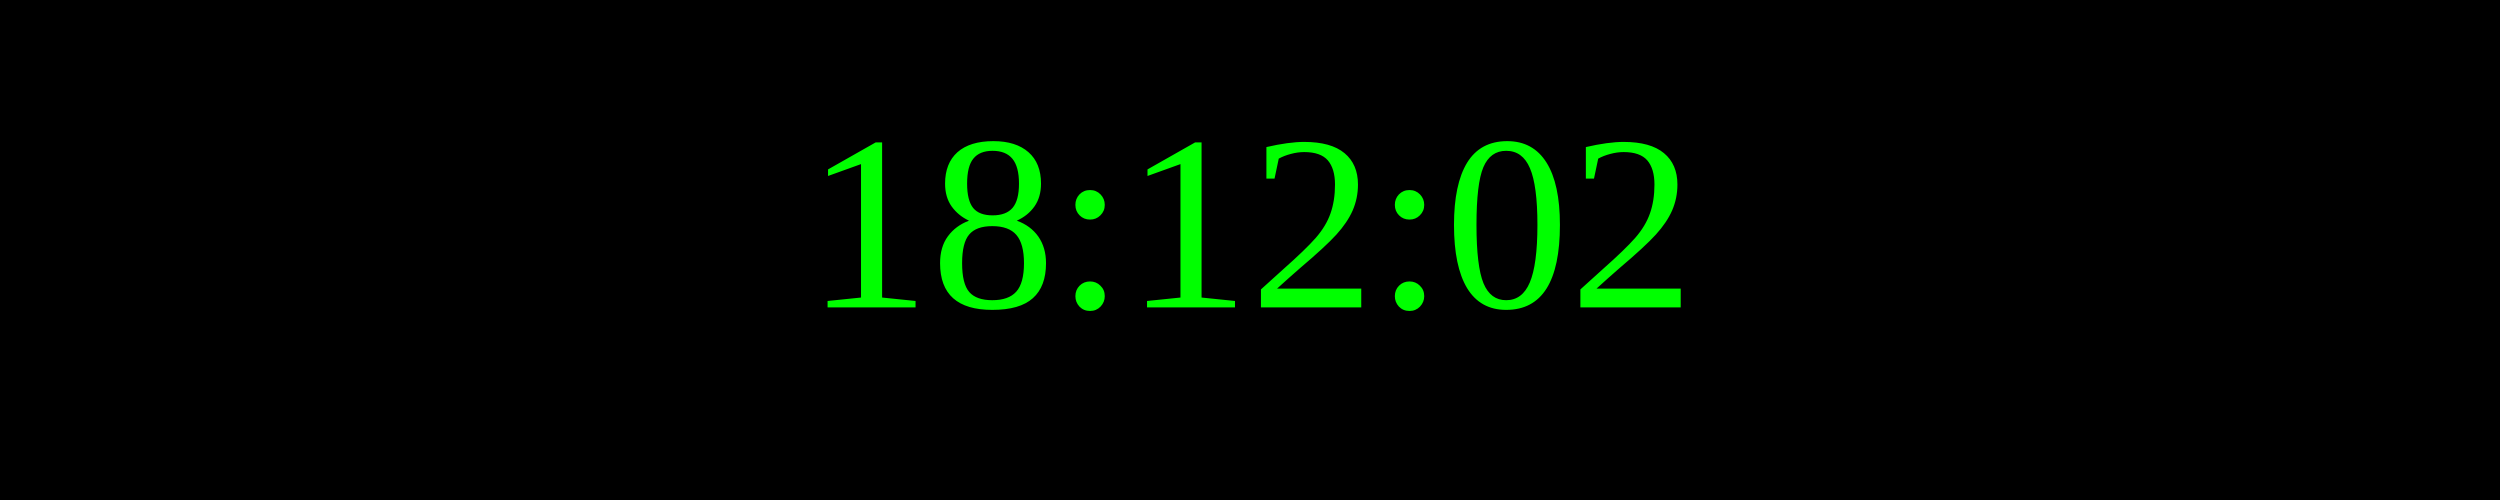
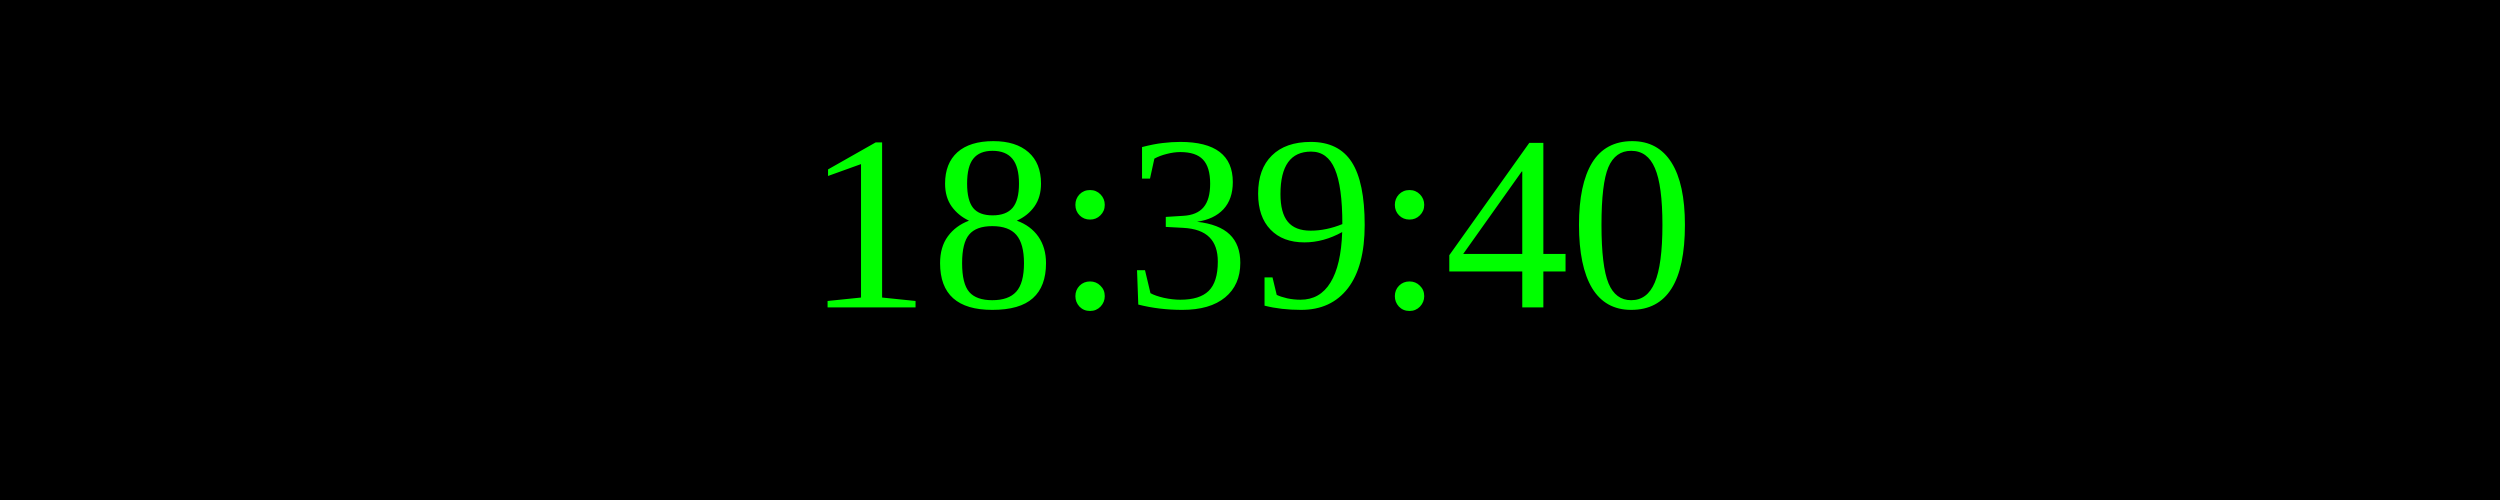
<svg xmlns="http://www.w3.org/2000/svg" width="250" height="50">
  <rect width="100%" height="100%" fill="black" />
  <text x="50%" y="50%" font-size="25" fill="lime" text-anchor="middle" dominant-baseline="middle">
- 18:12:02
+ 18:39:40
</text>
</svg>
